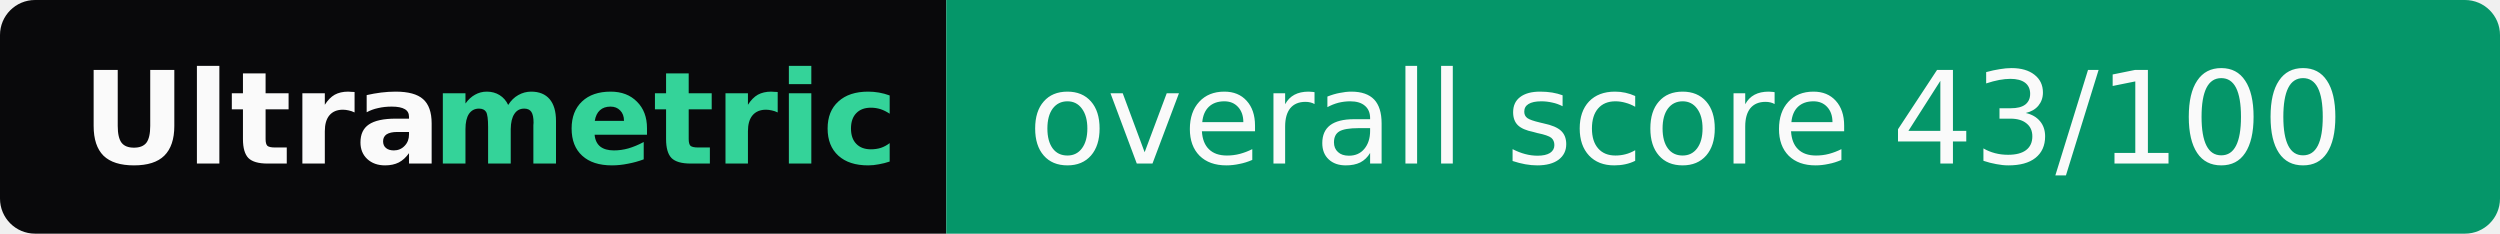
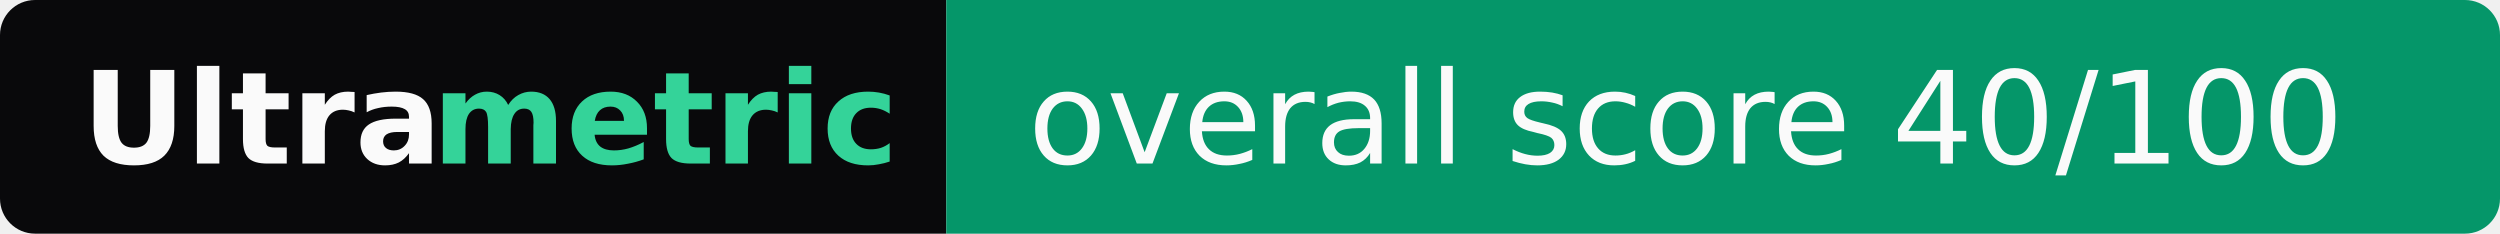
- <svg xmlns="http://www.w3.org/2000/svg" width="214" height="20" role="img" aria-label="Ultrametric: overall score 43/100">
+ <svg xmlns="http://www.w3.org/2000/svg" width="214" height="20" role="img" aria-label="Ultrametric: overall score 40/100">
  <clipPath id="r">
    <rect width="214" height="20" rx="3" fill="#fff" />
  </clipPath>
  <g clip-path="url(#r)">
    <rect width="81" height="20" fill="#09090b" />
    <rect x="81" width="133" height="20" fill="#059669" />
  </g>
  <g font-family="Verdana,Geneva,DejaVu Sans,sans-serif" font-size="11">
    <text x="7" y="14" textLength="30" font-weight="bold" fill="#fafafa">Ultra</text>
    <text x="37" y="14" textLength="37" font-weight="bold" fill="#34d399">metric</text>
-     <text x="88" y="14" textLength="119" fill="#fafafa">overall score 43/100</text>
+     <text x="88" y="14" textLength="119" fill="#fafafa">overall score 40/100</text>
  </g>
</svg>
